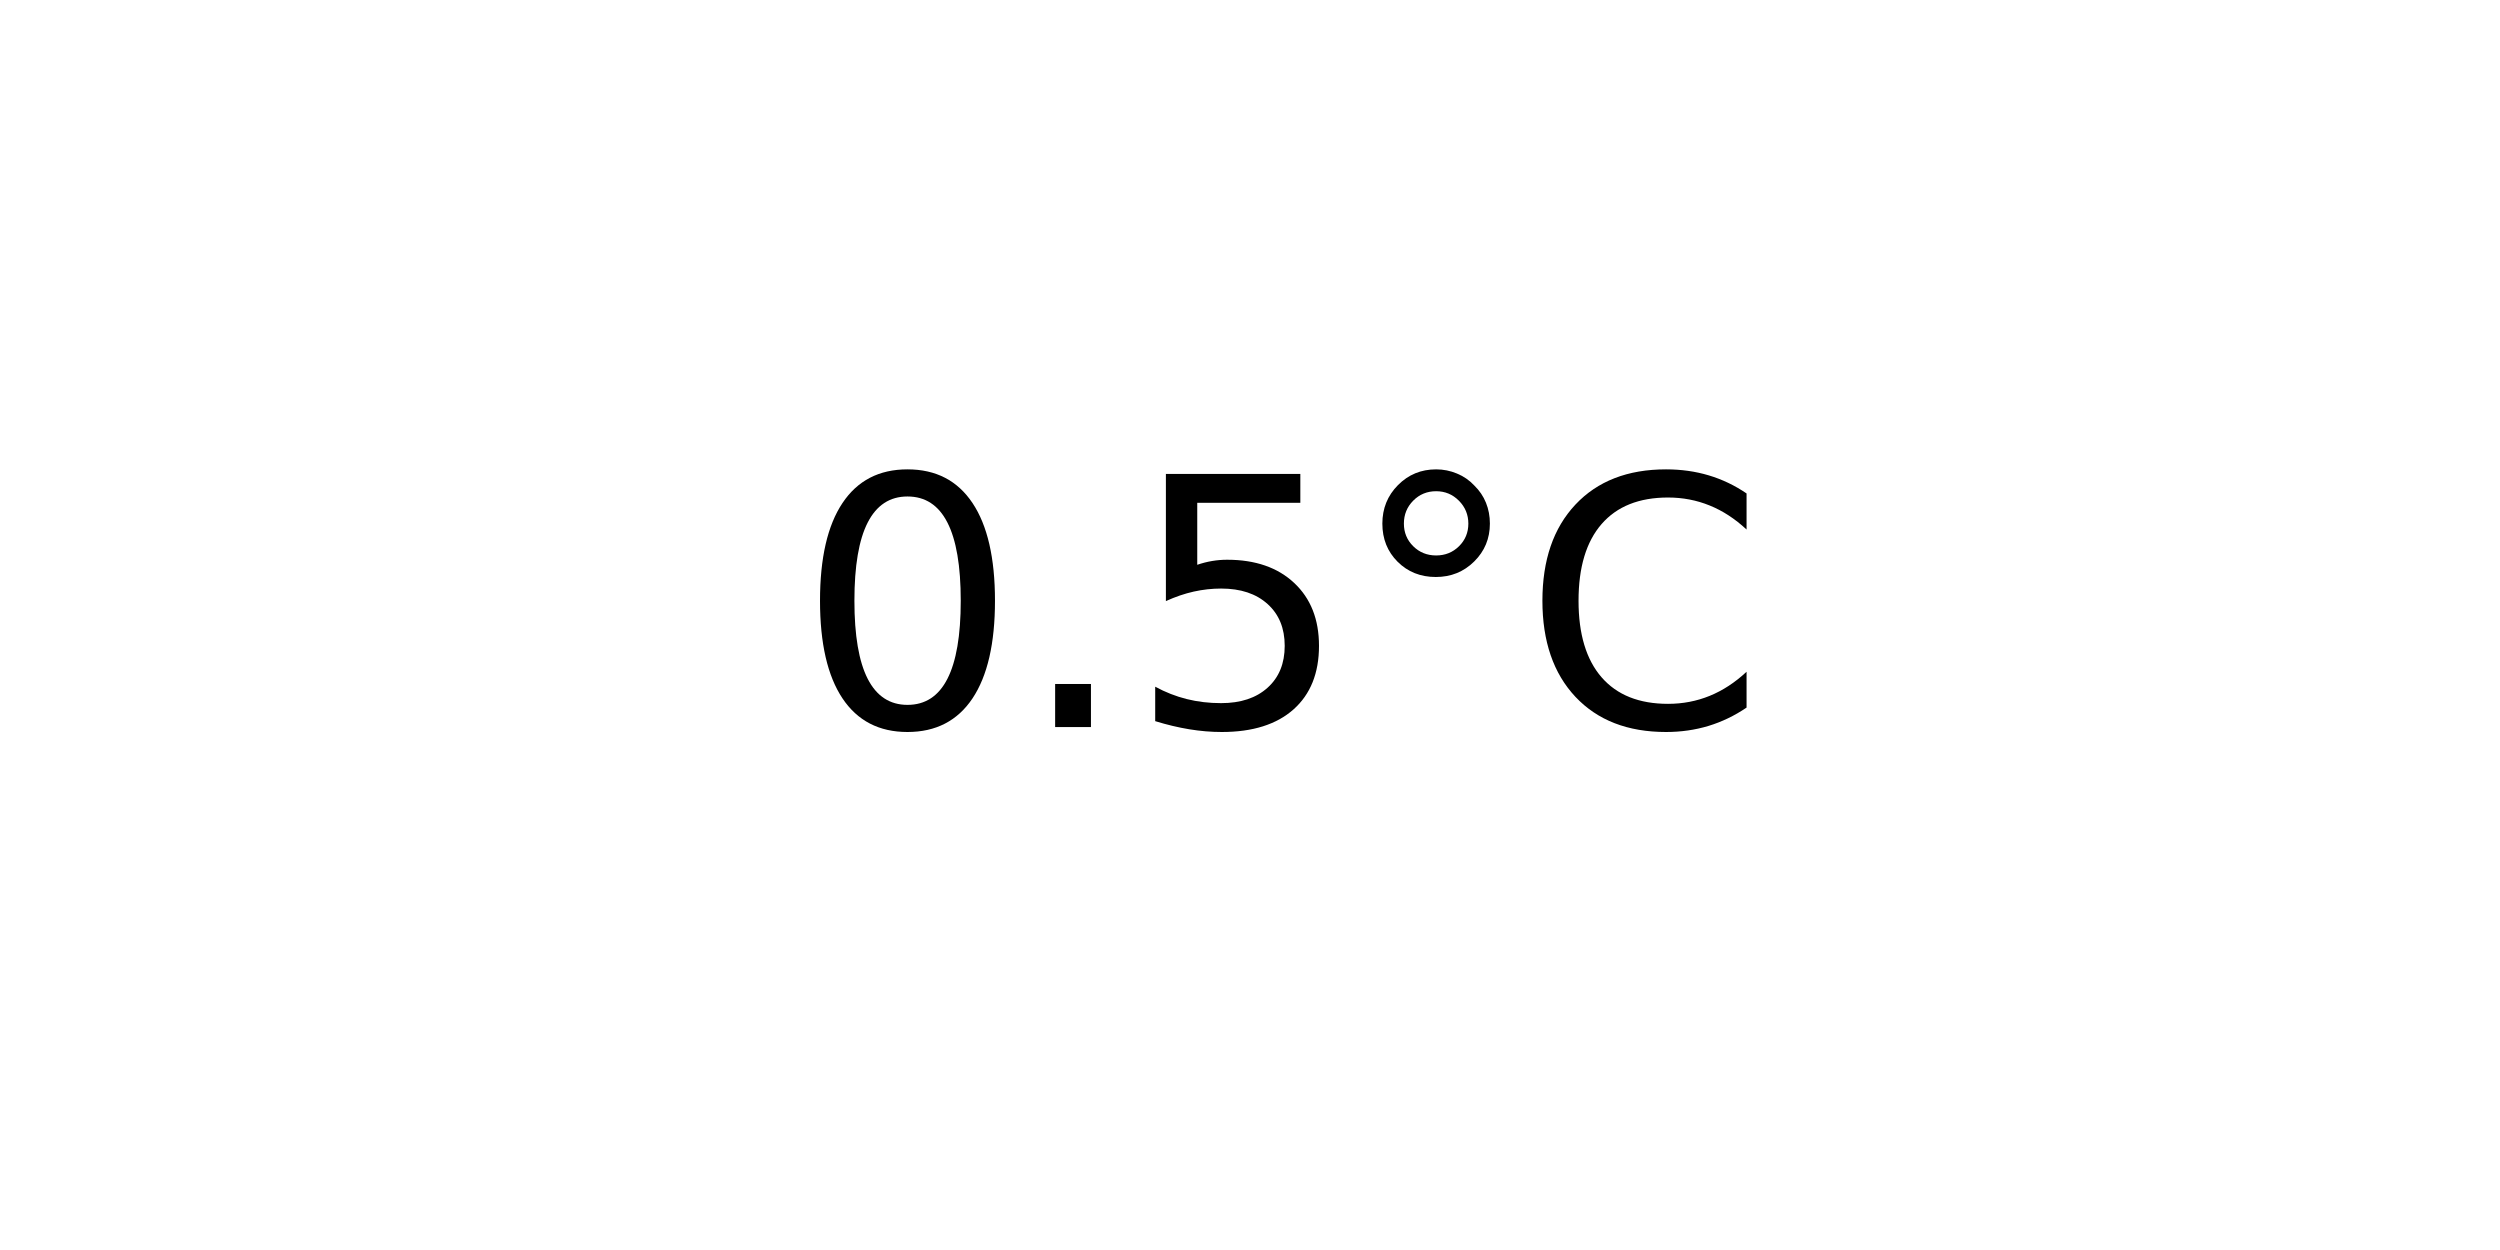
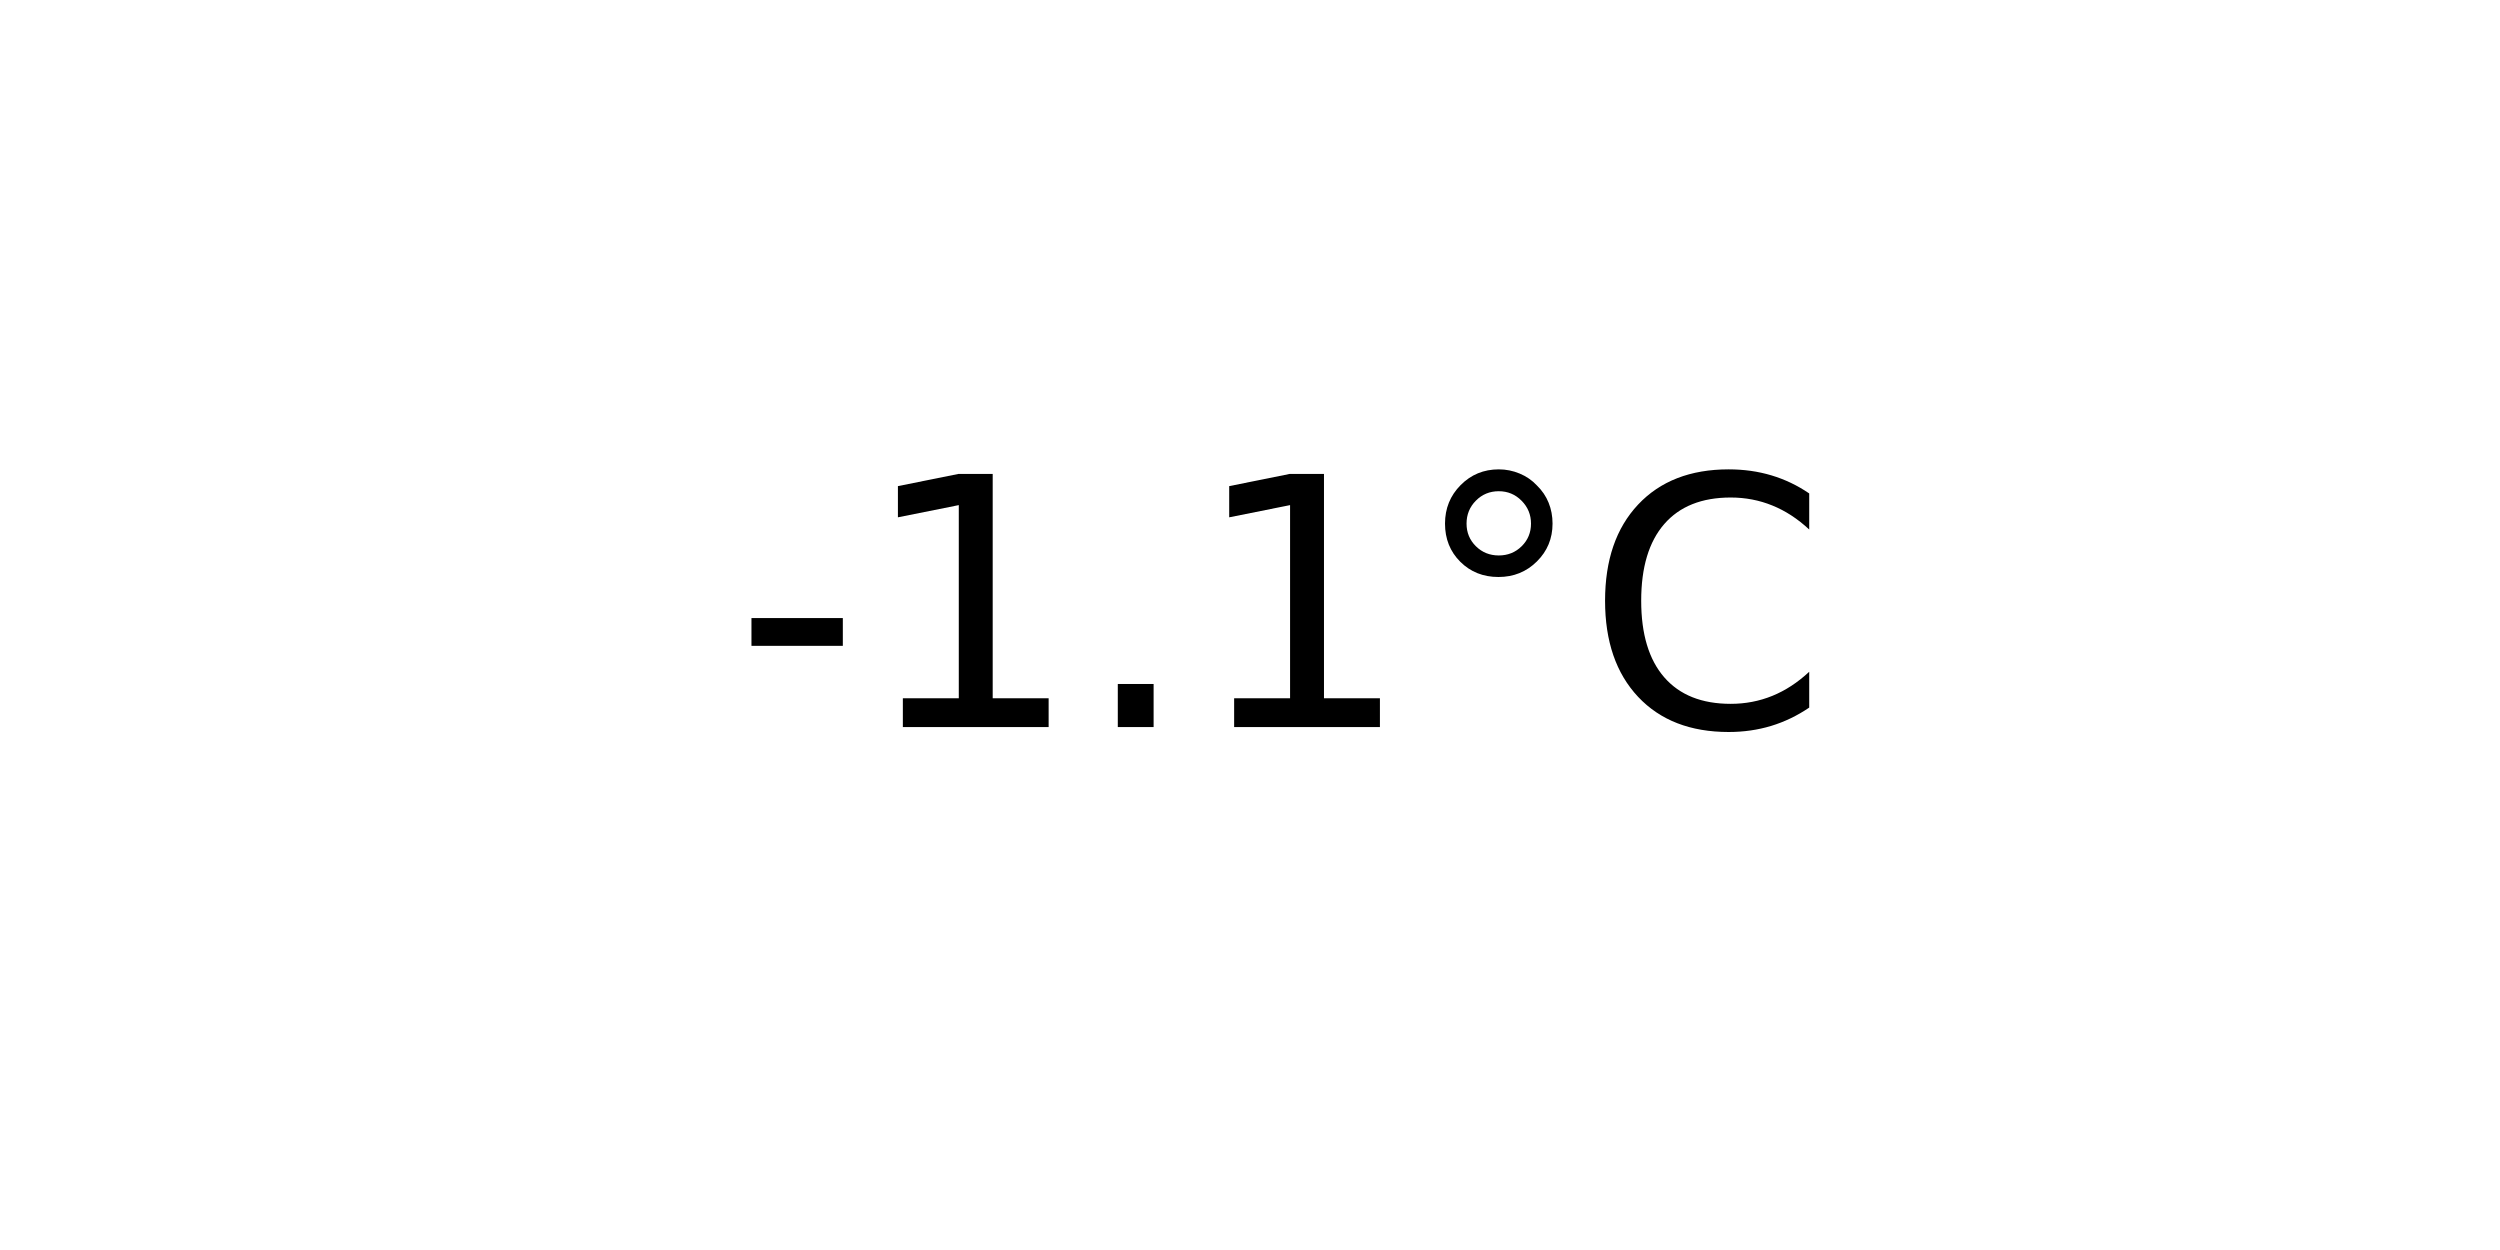
<svg xmlns="http://www.w3.org/2000/svg" xmlns:xlink="http://www.w3.org/1999/xlink" width="72pt" height="36pt" viewBox="0 0 72 36" version="1.1">
  <defs>
    <style type="text/css">*{stroke-linejoin: round; stroke-linecap: butt}</style>
  </defs>
  <g id="figure_1">
    <g id="axes_1">
      <g id="text_1">
-         <g transform="translate(22.95703 20.93937) scale(0.1 -0.1)">
+         <g transform="translate(21.15312 20.93937) scale(0.1 -0.1)">
          <defs>
-             <path id="DejaVuSans-30" d="M 2034 4250  Q 1547 4250 1301 3770  Q 1056 3291 1056 2328  Q 1056 1369 1301 889  Q 1547 409 2034 409  Q 2525 409 2770 889  Q 3016 1369 3016 2328  Q 3016 3291 2770 3770  Q 2525 4250 2034 4250  z M 2034 4750  Q 2819 4750 3233 4129  Q 3647 3509 3647 2328  Q 3647 1150 3233 529  Q 2819 -91 2034 -91  Q 1250 -91 836 529  Q 422 1150 422 2328  Q 422 3509 836 4129  Q 1250 4750 2034 4750  z " transform="scale(0.015625)" />
+             <path id="DejaVuSans-2d" d="M 313 2009  L 1997 2009  L 1997 1497  L 313 1497  L 313 2009  z " transform="scale(0.015625)" />
+             <path id="DejaVuSans-31" d="M 794 531  L 1825 531  L 1825 4091  L 703 3866  L 703 4441  L 1819 4666  L 2450 4666  L 2450 531  L 3481 531  L 3481 0  L 794 0  L 794 531  z " transform="scale(0.015625)" />
            <path id="DejaVuSans-2e" d="M 684 794  L 1344 794  L 1344 0  L 684 0  L 684 794  z " transform="scale(0.015625)" />
-             <path id="DejaVuSans-35" d="M 691 4666  L 3169 4666  L 3169 4134  L 1269 4134  L 1269 2991  Q 1406 3038 1543 3061  Q 1681 3084 1819 3084  Q 2600 3084 3056 2656  Q 3513 2228 3513 1497  Q 3513 744 3044 326  Q 2575 -91 1722 -91  Q 1428 -91 1123 -41  Q 819 9 494 109  L 494 744  Q 775 591 1075 516  Q 1375 441 1709 441  Q 2250 441 2565 725  Q 2881 1009 2881 1497  Q 2881 1984 2565 2268  Q 2250 2553 1709 2553  Q 1456 2553 1204 2497  Q 953 2441 691 2322  L 691 4666  z " transform="scale(0.015625)" />
            <path id="DejaVuSans-b0" d="M 1600 4347  Q 1350 4347 1178 4173  Q 1006 4000 1006 3750  Q 1006 3503 1178 3333  Q 1350 3163 1600 3163  Q 1850 3163 2022 3333  Q 2194 3503 2194 3750  Q 2194 3997 2020 4172  Q 1847 4347 1600 4347  z M 1600 4750  Q 1800 4750 1984 4673  Q 2169 4597 2303 4453  Q 2447 4313 2519 4134  Q 2591 3956 2591 3750  Q 2591 3338 2302 3052  Q 2013 2766 1594 2766  Q 1172 2766 890 3047  Q 609 3328 609 3750  Q 609 4169 896 4459  Q 1184 4750 1600 4750  z " transform="scale(0.015625)" />
            <path id="DejaVuSans-43" d="M 4122 4306  L 4122 3641  Q 3803 3938 3442 4084  Q 3081 4231 2675 4231  Q 1875 4231 1450 3742  Q 1025 3253 1025 2328  Q 1025 1406 1450 917  Q 1875 428 2675 428  Q 3081 428 3442 575  Q 3803 722 4122 1019  L 4122 359  Q 3791 134 3420 21  Q 3050 -91 2638 -91  Q 1578 -91 968 557  Q 359 1206 359 2328  Q 359 3453 968 4101  Q 1578 4750 2638 4750  Q 3056 4750 3426 4639  Q 3797 4528 4122 4306  z " transform="scale(0.015625)" />
          </defs>
-           <use xlink:href="#DejaVuSans-30" />
-           <use xlink:href="#DejaVuSans-2e" x="63.623" />
-           <use xlink:href="#DejaVuSans-35" x="95.41" />
-           <use xlink:href="#DejaVuSans-b0" x="159.033" />
-           <use xlink:href="#DejaVuSans-43" x="209.033" />
+           <use xlink:href="#DejaVuSans-2d" />
+           <use xlink:href="#DejaVuSans-31" x="36.084" />
+           <use xlink:href="#DejaVuSans-2e" x="99.707" />
+           <use xlink:href="#DejaVuSans-31" x="131.494" />
+           <use xlink:href="#DejaVuSans-b0" x="195.117" />
+           <use xlink:href="#DejaVuSans-43" x="245.117" />
        </g>
      </g>
    </g>
  </g>
</svg>
